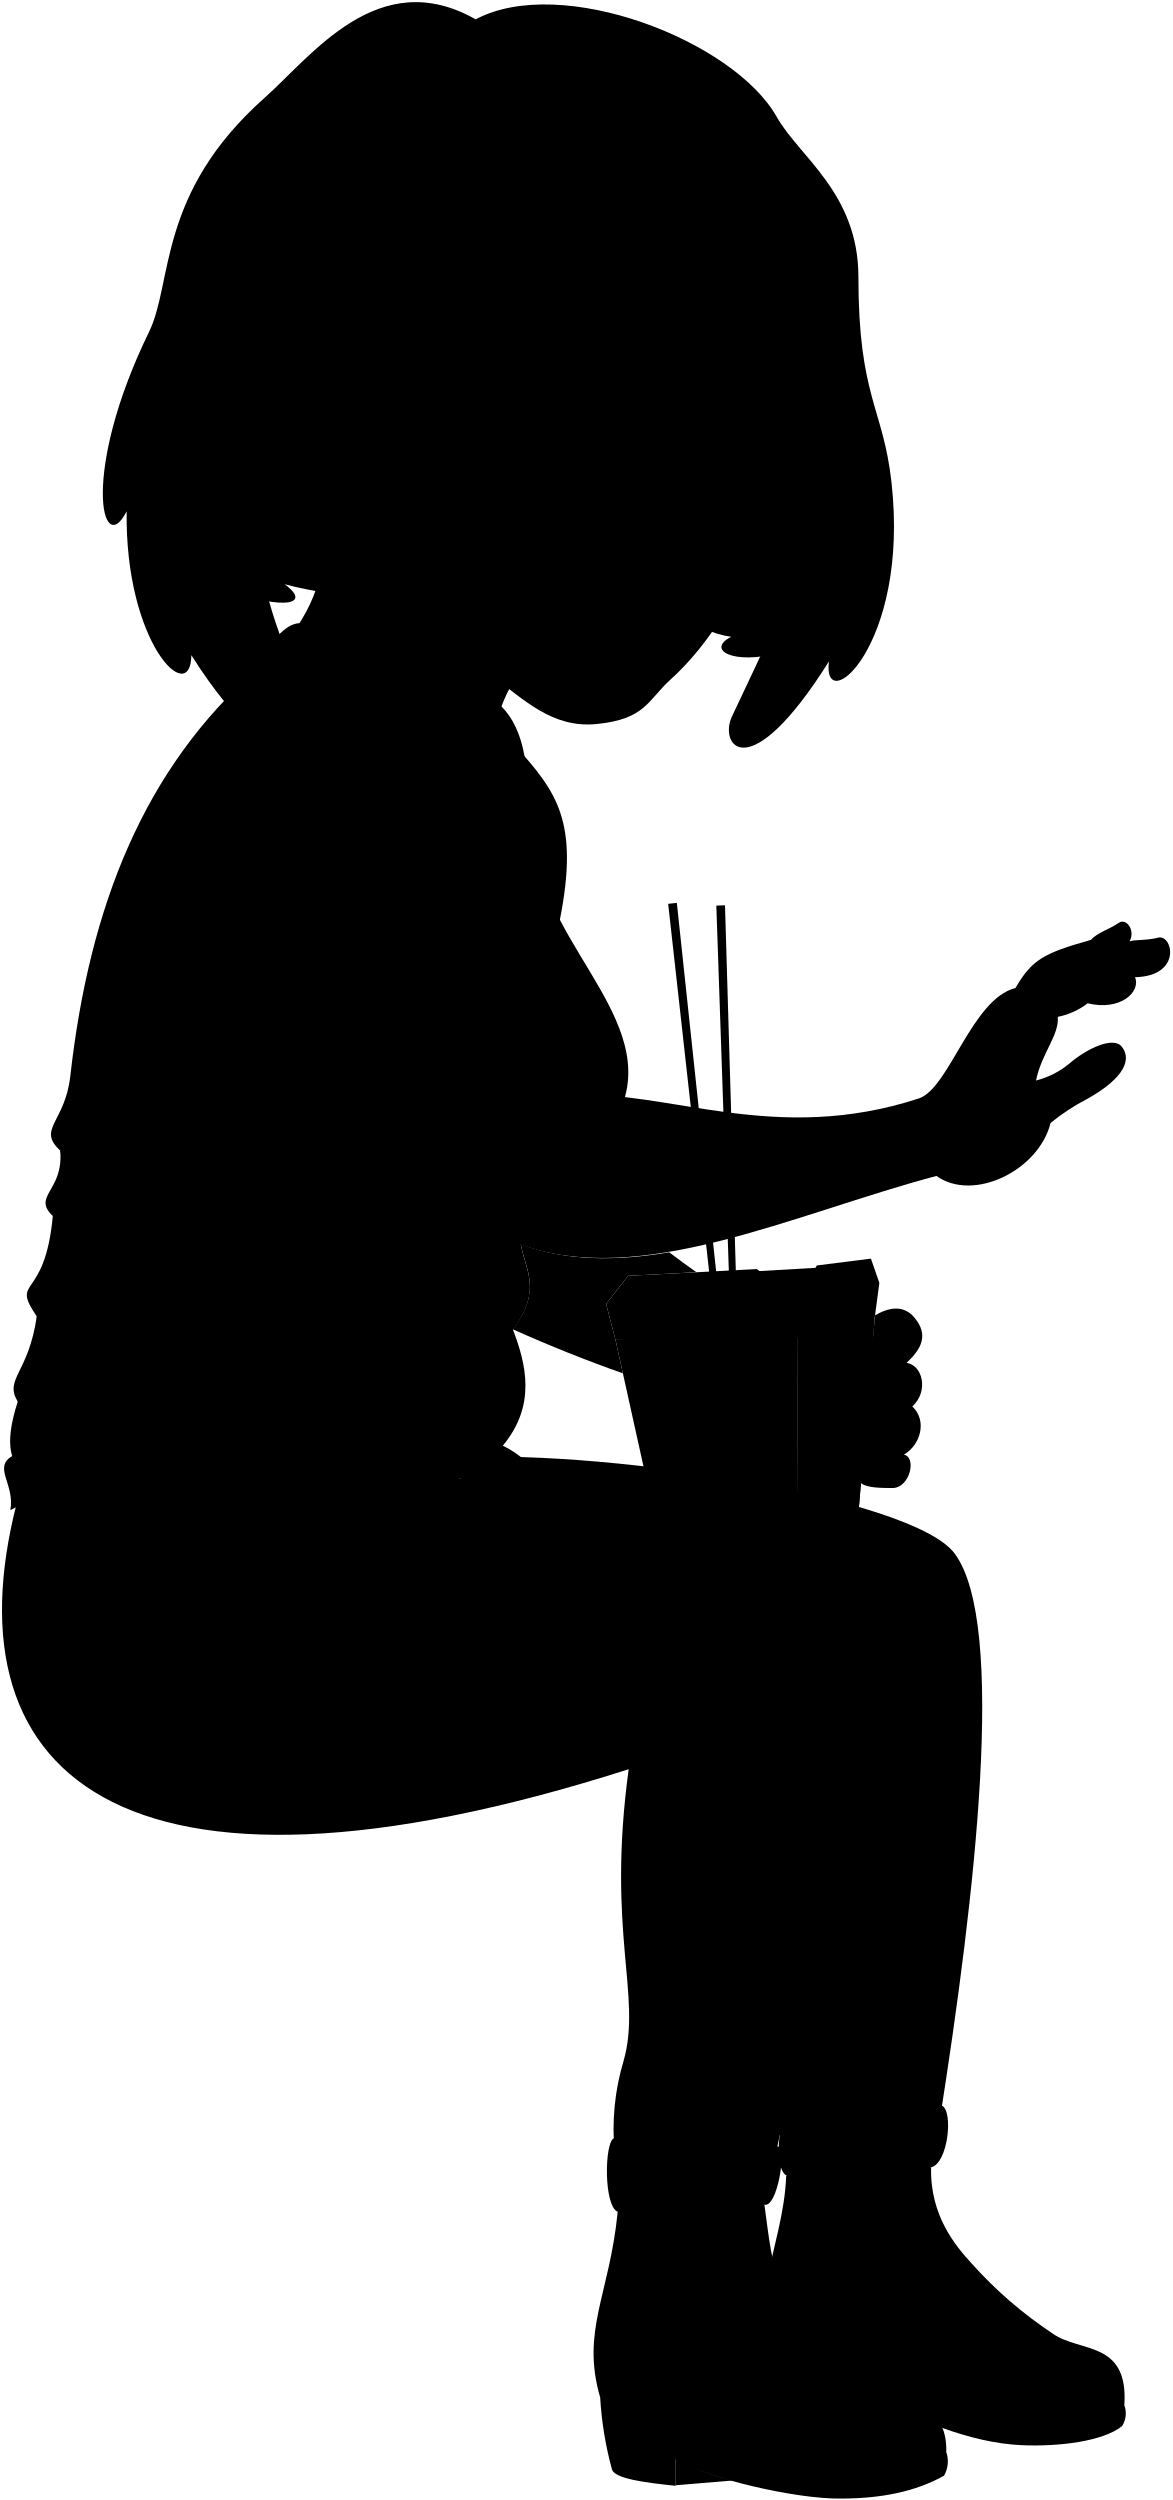
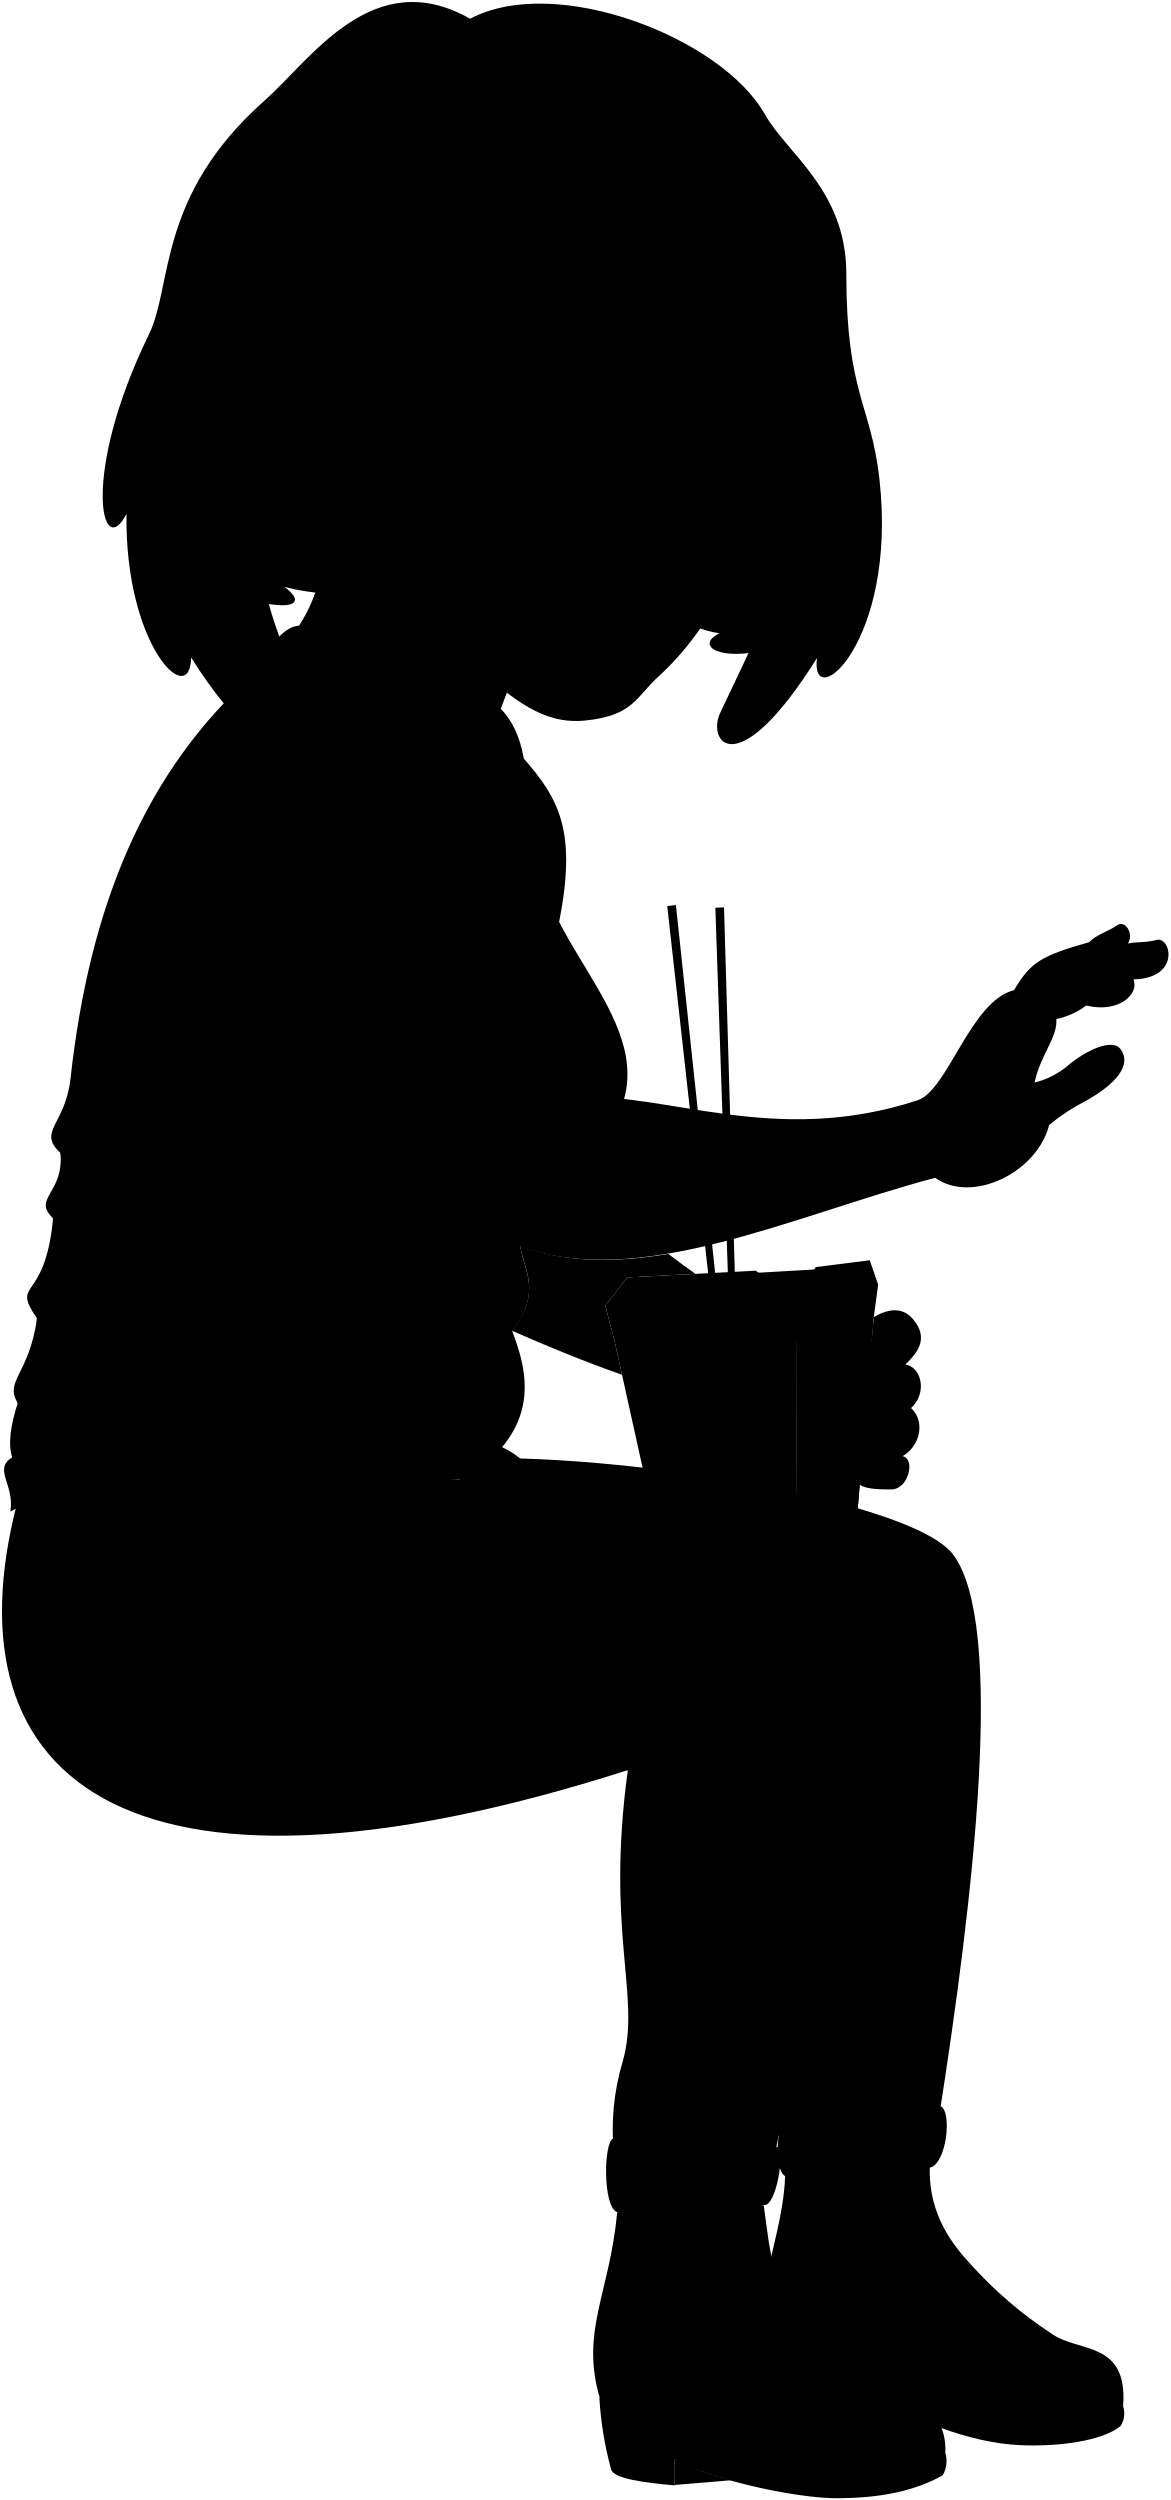
- <svg viewBox="0 0 146.03 311.45">
+ <svg viewBox="0 0 146.03 311.88">
  <g class="lizJeans">
-     <path d="M55.15,181.7c18.41-1.51,58.5,4.67,63.79,11.85,6.49,8.8,2.55,42.58-1.89,70.73a44.16,44.16,0,0,1-21,1.52C89.93,233,76.56,204.76,55.15,181.7Z" />
-     <path d="M2.57,185.48c40.13-4.59,91.94-.39,102.25,8.45,10.06,8.63-1.76,42.5-8.39,75.52-6.36,2.48-13.19,1.94-19.85-1.26A29.62,29.62,0,0,1,77.7,256.7c2.28-8.15-2.15-15.92.62-36.29C14.78,240.71-7.51,221,2.57,185.48Z" />
+     <path d="M55.15,182.13c18.41-1.52,58.5,4.66,63.79,11.85,6.49,8.79,2.55,42.57-1.89,70.73a44.16,44.16,0,0,1-21,1.51C89.93,233.37,76.56,205.18,55.15,182.13Z" />
+     <path d="M2.57,185.91c40.13-4.6,91.94-.4,102.25,8.44,10.06,8.63-1.76,42.51-8.39,75.53-6.36,2.47-13.19,1.94-19.85-1.27a29.64,29.64,0,0,1,1.12-11.49c2.28-8.14-2.15-15.91.62-36.29C14.78,241.13-7.51,221.46,2.57,185.91Z" />
  </g>
  <g class="lizJeansCuff">
-     <path d="M117.36,262.33c1.42.68.76,7.19-1.37,7.68-6.31,2.65-12.37,3.37-18.06,1-1.07-.7-1.2-4-.44-6.67C106.24,264.9,113.18,264.36,117.36,262.33Z" />
-     <path d="M96.89,267.4c-2.89,2.29-17.91,1.81-20.43-1-1.15.51-1.27,8.41.49,9.14,5.47,3.62,11.75,2.25,18.3-.88C96.83,275.06,98.08,267.61,96.89,267.4Z" />
+     <path d="M117.36,262.76c1.42.67.76,7.18-1.37,7.67-6.31,2.66-12.37,3.38-18.06,1.05-1.07-.7-1.2-4-.44-6.68C106.24,265.33,113.18,264.78,117.36,262.76Z" />
+     <path d="M96.89,267.82c-2.89,2.3-17.91,1.81-20.43-1-1.15.5-1.27,8.4.49,9.13,5.47,3.63,11.75,2.25,18.3-.87C96.83,275.48,98.08,268,96.89,267.82Z" />
  </g>
-   <path class="soleLightTanDark" d="M84.18,306.29v3.32l7.11-.59A29.43,29.43,0,0,1,84.18,306.29Z" />
+   <path class="soleLightTanDark" d="M84.18,306.72V310l7.11-.59A29.48,29.48,0,0,1,84.18,306.72Z" />
  <g class="soleLightTan">
-     <path d="M99,290.87c-.1,1.64,15.29,13.17,28.26,13.75,4.68.21,10.21-.49,12.53-2.38a2.91,2.91,0,0,0,.28-2.59Z" />
-     <path d="M74.77,298.68a43.5,43.5,0,0,0,1.48,9c.41,1.11,4,1.6,7.93,2v-3.32c3.76,2.38,15,5,20.6,4.91,4.8,0,9.17-.8,12.83-2.85a3.6,3.6,0,0,0,.28-2.94Z" />
+     <path d="M99,291.3c-.1,1.64,15.29,13.16,28.26,13.74,4.68.21,10.21-.49,12.53-2.38a2.9,2.9,0,0,0,.28-2.59Z" />
+     <path d="M74.77,299.11a43.61,43.61,0,0,0,1.48,9c.41,1.11,4,1.6,7.93,1.95v-3.31c3.76,2.38,15,5,20.6,4.91,4.8-.05,9.17-.8,12.83-2.86a3.6,3.6,0,0,0,.28-2.94Z" />
  </g>
  <g class="lizShoe">
-     <path d="M103.94,271.7a19.4,19.4,0,0,0-6-.65C97.66,280.2,91.84,289,99,290.87c3.15,3.08,9.67,4.94,15.15,7.53,9.85,4.65,21.71,4.47,25.92,1.25.55-8.1-5.54-6.54-8.89-8.91A52.2,52.2,0,0,1,121,281.93c-1.89-2.06-5.17-5.9-5-11.92C113,270.06,105.8,269.69,103.94,271.7Z" />
-     <path d="M82.44,276.42a14.43,14.43,0,0,0-5.49-.87c-1,10.32-4.6,14.79-2.18,23.13,4.09,3.91,10,5.21,15.5,7.47,9.11,3.72,24.28,2.38,27.62-.74.13-6.3-5.45-6.3-9.32-8.84-4.79-3.15-8-5.85-11-11.39-1.5-2.8-1.78-6.58-2.34-10.51C91.15,274.67,84.88,273.56,82.44,276.42Z" />
+     <path d="M103.94,272.12a19.39,19.39,0,0,0-6-.64c-.27,9.14-6.09,17.94,1.11,19.82,3.15,3.07,9.67,4.94,15.15,7.52,9.85,4.65,21.71,4.47,25.92,1.25.55-8.1-5.54-6.54-8.89-8.91a51.81,51.81,0,0,1-10.24-8.8c-1.89-2.07-5.17-5.91-5-11.93C113,270.48,105.8,270.12,103.94,272.12Z" />
+     <path d="M82.44,276.84A14.63,14.63,0,0,0,77,276c-1,10.33-4.6,14.8-2.18,23.14,4.09,3.9,10,5.2,15.5,7.46,9.11,3.72,24.28,2.38,27.62-.74.13-6.3-5.45-6.29-9.32-8.84-4.79-3.14-8-5.85-11-11.39-1.5-2.79-1.78-6.58-2.34-10.5C91.15,275.1,84.88,274,82.44,276.84Z" />
  </g>
-   <path class="lizShirt" d="M64.18,92.9c5.16,5.74,8,9.4,5.57,21.68,5.86,11.36,17.44,21.69-3.44,34.31-4.7,7.35,3.21,9.3-2.41,16.75,1.63,4.27,2.95,9.41-1.26,14.46a11.85,11.85,0,0,1,5.16,4.82q-5.47-.49-10.44-.79c-15.57-.19-21.93,4.71-33,5-9,.23-17-4.32-23.07-1,.58-3.29-2.2-5.28.23-6.74-.56-1.79-.15-4.16.69-6.77C.49,171.73,3.55,171.15,4.58,164c-3.33-4.94,1-1.72,2-12.51-2.64-2.52,1.38-3.1.92-8.15-2.93-2.73.6-3.45,1.26-9.29C11.14,112.82,18,95.68,32,83.38Z" />
-   <path class="lizShirtCollar" d="M48.77,98.31a14.21,14.21,0,0,1,6.45-4.92c2.57,1.12,4.93,7.17,5.32,13.1.87-3.33,1.17-9.9,2.21-9.68,1,.55,1.66,3.18,2.43,5.71,1.11-6.06.15-11.72-2.72-14.51-5.49-5.34-19-9.88-24.75-10.37-2.91-.25-4.38,4.07-7.63,6.47,1.06,2.4,4.28,4.55,6.35,6.58C41.19,91.92,46.15,93.49,48.77,98.31Z" />
+   <path class="lizShirt" d="M64.18,93.32c5.16,5.74,8,9.41,5.57,21.69,5.86,11.36,17.44,21.68-3.44,34.31-4.7,7.34,3.21,9.29-2.41,16.75,1.63,4.26,2.95,9.4-1.26,14.46a11.73,11.73,0,0,1,5.16,4.82q-5.47-.49-10.44-.79c-15.57-.2-21.93,4.71-33,5-9,.24-17-4.32-23.07-1,.58-3.3-2.2-5.28.23-6.74-.56-1.8-.15-4.16.69-6.77-1.68-2.87,1.38-3.44,2.41-10.56-3.33-4.93,1-1.72,2-12.5-2.64-2.53,1.38-3.1.92-8.15-2.93-2.74.6-3.45,1.26-9.3C11.14,113.24,18,96.1,32,83.8Z" />
+   <path class="lizShirtCollar" d="M48.77,98.74a14.14,14.14,0,0,1,6.45-4.92c2.57,1.11,4.93,7.16,5.32,13.1.87-3.34,1.17-9.91,2.21-9.69,1,.55,1.66,3.18,2.43,5.72,1.11-6.07.15-11.73-2.72-14.52-5.49-5.34-19-9.87-24.75-10.37-2.91-.24-4.38,4.07-7.63,6.47,1.06,2.4,4.28,4.56,6.35,6.59C41.19,92.34,46.15,93.91,48.77,98.74Z" />
  <g class="clothesDisplayLine">
-     <path d="M79.47,267.86c-.75.5-.9,7.27-.19,7.78" />
-     <path d="M77.58,267.18c-.6.47-.9,7.43,0,8.33" />
-     <path d="M105.43,264.54c-.6.8-.63,5.45,0,6.28" />
-     <path d="M102.27,264.56c-.64,1-.71,6.25-.15,6.79" />
+     <path d="M79.47,268.29c-.75.49-.9,7.26-.19,7.77" />
+     <path d="M77.58,267.61c-.6.46-.9,7.42,0,8.33" />
+     <path d="M105.43,265c-.6.81-.63,5.46,0,6.28" />
+     <path d="M102.27,265c-.64,1-.71,6.26-.15,6.79" />
  </g>
  <g class="clothesOverlapLine">
-     <path d="M103.94,271.7c-.93,2.33-1.11,7.57-.58,11.85" />
-     <path d="M82.44,276.42c-1.46,2-1.28,7.68-.74,12.53" />
-     <path d="M60.54,106.49c3.76,13.65,24.38,25.61-.23,46.09-2.2,6.15,0,5.52-2.06,13-1.59,5.82,5,7.17-3.1,18.26" />
-     <path d="M48.77,98.31a17.79,17.79,0,0,1,2.2,8" />
-     <path d="M33.54,89.79a29.17,29.17,0,0,0,2.89.9" />
-     <path d="M29.36,180.3c-3.76-.71-10,1.42-9-.71,3.3-7.06,30.52,9.65,42.3.51" />
-     <path d="M78.32,220.41a36.39,36.39,0,0,1,5.28-12.58" />
+     <path d="M103.94,272.12c-.93,2.33-1.11,7.57-.58,11.85" />
+     <path d="M82.44,276.84c-1.46,2-1.28,7.69-.74,12.54" />
+     <path d="M60.54,106.92c3.76,13.64,24.38,25.61-.23,46.08-2.2,6.15,0,5.52-2.06,13-1.59,5.82,5,7.18-3.1,18.26" />
+     <path d="M48.77,98.74a17.72,17.72,0,0,1,2.2,8" />
+     <path d="M33.54,90.21a26.53,26.53,0,0,0,2.89.91" />
+     <path d="M29.36,180.72c-3.76-.71-10,1.42-9-.71,3.3-7.06,30.52,9.65,42.3.52" />
+     <path d="M78.32,220.83a36.56,36.56,0,0,1,5.28-12.58" />
  </g>
  <g class="clothesFoldLine">
-     <path d="M25.18,100.67c10.48-6.63,16.87-.89,20.78.88" />
-     <path d="M30.92,92.56c4.44.35,11.54,2.76,6.22,4" />
-     <path d="M48.45,102.15c-1.48-4.15-4.86-6.4-6-3.73" />
-     <path d="M40.16,100.73c-9.71-2.19-19.72,6.15-9.48,2.9" />
-     <path d="M45.84,111.44c-3.91-.41-9.05-1.66-13.68-1.3" />
-     <path d="M25.41,111.86c3.19,1,8.47.47,13.86.89" />
-     <path d="M26.72,120.92c-2.61-.12-7.11.26-7,.47" />
-     <path d="M26.78,131.1a18.66,18.66,0,0,1-10.48,5.68" />
-     <path d="M31.28,129.62a36.79,36.79,0,0,1-7.35,8" />
-     <path d="M7.45,143.38c4.52,3.53,9.08,3.94,10.29,6.06.53.92-.5,2.8-6.06,1.2" />
-     <path d="M16.18,144.89c2.35,1,5.5,3.68,9.06,5" />
-     <path d="M6.53,151.53C9,153.14,12.9,154,17.07,154.66" />
-     <path d="M9,163.13c4.15,2.13,8.85,2.21,13.86,1.13" />
-     <path d="M4.58,164c5.56,3.83,13.49,5.07,13.67,8.09.12,2.11-9.18,2-13.32.41" />
-     <path d="M2.17,174.59C4,176,9.54,176.35,13.69,175.92" />
-     <path d="M1.48,181.36a7.73,7.73,0,0,1,3.92-.82" />
-     <path d="M44.12,143.53a39.19,39.19,0,0,1-9.83,2.67" />
-     <path d="M47.85,143.12a12.75,12.75,0,0,1-7.81,4.5" />
-     <path d="M65.26,109.07a9.48,9.48,0,0,1,3.14,1.69" />
-     <path d="M60.11,113.4c-2.06,0-6.55,0-6.4-.11" />
-     <path d="M57.2,112.05a15.86,15.86,0,0,0-3.75-.72" />
-     <path d="M64.37,121.77a22.54,22.54,0,0,1-3.8.28" />
-     <path d="M65,123.64c-1.11.1-2.09.25-3.08.25" />
-     <path d="M70.83,123.26c-.84,0-1.59.11-2.2.2" />
-     <path d="M74.85,134.76a26.5,26.5,0,0,1-3.16.62" />
-     <path d="M56.73,153.53c-.14-.08-7-.58-6.91-.5" />
-     <path d="M57.54,155c-.18,0-7.28,0-7.19.06" />
-     <path d="M64.88,155a6.58,6.58,0,0,1-1.57,5" />
-     <path d="M63.92,165.62a3.36,3.36,0,0,0-1.29,3" />
-     <path d="M87.63,250.71c-2.51,4.76-5.06,9.41-8.89,11.14" />
-     <path d="M15.37,188.18a23.27,23.27,0,0,0-7.88,3.92" />
-     <path d="M20.58,189a57.31,57.31,0,0,0-9.44,10.42" />
-     <path d="M23.93,189.14A119.93,119.93,0,0,0,9.26,208.48" />
-     <path d="M28.21,188.83a96.46,96.46,0,0,0-9.3,12.54" />
-     <path d="M31.55,188.29c-4.82,6.21-9.85,13-12.55,19.16" />
-     <path d="M32.67,191.72c-3.18,3.19-9.55,18.35-9.55,21.63" />
-     <path d="M39,186.49c-1.66,3.32-3.87,6.87-4.64,9.73" />
-     <path d="M41.44,185.9a46,46,0,0,0-5.77,16.31" />
-     <path d="M77.05,209.51a20.85,20.85,0,0,0,2,8" />
-     <path d="M83,199.21a55.3,55.3,0,0,0-3.47,14" />
-     <path d="M83.7,202.58a30.79,30.79,0,0,0-2.22,8.91" />
-     <path d="M82,215.32a16.69,16.69,0,0,1,6.56-4.59" />
-     <path d="M83.7,211a41.5,41.5,0,0,1,11.61-9.08" />
-     <path d="M85.29,206.89a49.94,49.94,0,0,1,7-5.9" />
+     <path d="M25.18,101.09c10.48-6.63,16.87-.89,20.78.89" />
+     <path d="M30.92,93c4.44.35,11.54,2.77,6.22,4" />
+     <path d="M48.45,102.57c-1.48-4.14-4.86-6.39-6-3.73" />
+     <path d="M40.16,101.15c-9.71-2.19-19.72,6.16-9.48,2.9" />
+     <path d="M45.84,111.87c-3.91-.42-9.05-1.66-13.68-1.31" />
+     <path d="M25.41,112.28c3.19,1.06,8.47.48,13.86.89" />
+     <path d="M26.72,121.34c-2.61-.12-7.11.26-7,.47" />
+     <path d="M26.78,131.52a18.73,18.73,0,0,1-10.48,5.69" />
+     <path d="M31.28,130a37.07,37.07,0,0,1-7.35,8" />
+     <path d="M7.45,143.81c4.52,3.52,9.08,3.94,10.29,6.05.53.92-.5,2.8-6.06,1.2" />
+     <path d="M16.18,145.32c2.35,1,5.5,3.67,9.06,5" />
+     <path d="M6.53,152c2.45,1.6,6.37,2.43,10.54,3.13" />
+     <path d="M9,163.55c4.15,2.13,8.85,2.22,13.86,1.13" />
+     <path d="M4.58,164.46c5.56,3.83,13.49,5.07,13.67,8.09.12,2.11-9.18,2-13.32.42" />
+     <path d="M2.17,175c1.81,1.38,7.37,1.76,11.52,1.32" />
+     <path d="M1.48,181.79A7.63,7.63,0,0,1,5.4,181" />
+     <path d="M44.12,144a39.59,39.59,0,0,1-9.83,2.66" />
+     <path d="M47.85,143.54A12.75,12.75,0,0,1,40,148" />
+     <path d="M65.26,109.5a9.13,9.13,0,0,1,3.14,1.69" />
+     <path d="M60.11,113.82c-2.06,0-6.55,0-6.4-.11" />
+     <path d="M57.2,112.47a16.94,16.94,0,0,0-3.75-.72" />
+     <path d="M64.37,122.2a23.64,23.64,0,0,1-3.8.28" />
+     <path d="M65,124.06c-1.11.11-2.09.25-3.08.25" />
+     <path d="M70.83,123.69c-.84,0-1.59.1-2.2.19" />
+     <path d="M74.85,135.18a24.64,24.64,0,0,1-3.16.62" />
+     <path d="M56.73,154c-.14-.08-7-.57-6.91-.49" />
+     <path d="M57.54,155.37c-.18,0-7.28,0-7.19.06" />
+     <path d="M64.88,155.46a6.56,6.56,0,0,1-1.57,5" />
+     <path d="M63.92,166.05a3.33,3.33,0,0,0-1.29,3" />
+     <path d="M87.63,251.13c-2.51,4.76-5.06,9.42-8.89,11.14" />
+     <path d="M15.37,188.6a23.27,23.27,0,0,0-7.88,3.92" />
+     <path d="M20.58,189.4a58,58,0,0,0-9.44,10.42" />
+     <path d="M23.93,189.56A119.56,119.56,0,0,0,9.26,208.91" />
+     <path d="M28.21,189.26a95.73,95.73,0,0,0-9.3,12.53" />
+     <path d="M31.55,188.71c-4.82,6.21-9.85,13-12.55,19.17" />
+     <path d="M32.67,192.15c-3.18,3.18-9.55,18.35-9.55,21.63" />
+     <path d="M39,186.92c-1.66,3.31-3.87,6.86-4.64,9.72" />
+     <path d="M41.44,186.32a46.1,46.1,0,0,0-5.77,16.31" />
+     <path d="M77.05,209.94a20.84,20.84,0,0,0,2,8" />
+     <path d="M83,199.64a55.22,55.22,0,0,0-3.47,14" />
+     <path d="M83.7,203a30.63,30.63,0,0,0-2.22,8.91" />
+     <path d="M82,215.74a16.9,16.9,0,0,1,6.56-4.59" />
+     <path d="M83.7,211.43a41.87,41.87,0,0,1,11.61-9.08" />
+     <path d="M85.29,207.31a49.91,49.91,0,0,1,7-5.89" />
  </g>
-   <path class="clothesEdgeLine" d="M62.75,96.81A14.11,14.11,0,0,0,63.3,91" />
+   <path class="clothesEdgeLine" d="M62.75,97.23a14.1,14.1,0,0,0,.55-5.85" />
  <g class="food">
-     <path class="cartonDarker" d="M106.68,157.65l-15.5.9-14.51,8.34c12.84.57,24.9.62,32.27-2.48Z" />
+     <path class="cartonDarker" d="M106.68,158.07l-15.5.9-14.51,8.34c12.84.57,24.9.63,32.27-2.48Z" />
    <g class="chopstick">
-       <polygon points="89.24 112.82 91.6 181.71 92.36 181.68 90.32 112.78 89.24 112.82" />
-       <polygon points="83.24 112.6 90.87 181.11 91.63 181.02 84.32 112.48 83.24 112.6" />
+       <polygon points="89.24 113.24 91.6 182.14 92.36 182.1 90.32 113.2 89.24 113.24" />
+       <polygon points="83.24 113.03 90.87 181.54 91.63 181.44 84.32 112.9 83.24 113.03" />
    </g>
-     <polygon class="cartonDark" points="94.28 158.1 78.24 158.94 75.51 162.45 76.67 166.89 99.33 165.7 98.6 161.26 94.28 158.1" />
+     <polygon class="cartonDark" points="94.28 158.52 78.24 159.36 75.51 162.88 76.67 167.31 99.33 166.12 98.6 161.69 94.28 158.52" />
    <g class="cartonMedium">
-       <polygon points="108.5 156.8 101.76 157.65 99.79 161.24 99.33 165.7 108.94 164.41 109.55 159.82 108.5 156.8" />
-       <polygon points="82.05 191.2 76.67 166.89 99.33 165.7 99.43 190.23 82.05 191.2" />
+       <polygon points="108.5 157.22 101.76 158.07 99.79 161.66 99.33 166.12 108.94 164.84 109.55 160.25 108.5 157.22" />
+       <polygon points="82.05 191.62 76.67 167.31 99.33 166.12 99.43 190.65 82.05 191.62" />
    </g>
    <g class="cartonLight">
-       <polygon points="99.43 190.23 99.33 165.7 108.94 164.41 106.98 188.1 99.43 190.23" />
-       <polygon points="108.94 164.41 102.36 171.1 106.98 188.1 108.94 164.41" />
-       <polygon points="99.33 165.7 105.76 170.5 99.43 190.23 99.33 165.7" />
+       <polygon points="99.43 190.65 99.33 166.12 108.94 164.84 106.98 188.53 99.43 190.65" />
+       <polygon points="108.94 164.84 102.36 171.53 106.98 188.53 108.94 164.84" />
+       <polygon points="99.33 166.12 105.76 170.92 99.43 190.65 99.33 166.12" />
    </g>
    <g class="printLight">
-       <polygon points="85.83 183.75 94.03 183.31 94.37 186.37 86.17 186.79 85.83 183.75" />
-       <polygon points="86.49 177.58 91.98 177.28 92.32 180.33 86.84 180.63 86.49 177.58" />
-       <polygon points="87.16 171.41 89.93 171.25 90.27 174.3 87.5 174.45 87.16 171.41" />
+       <polygon points="85.83 184.17 94.03 183.73 94.37 186.79 86.17 187.22 85.83 184.17" />
+       <polygon points="86.49 178 91.98 177.7 92.32 180.75 86.84 181.05 86.49 178" />
+       <polygon points="87.16 171.83 89.93 171.67 90.27 174.72 87.5 174.88 87.16 171.83" />
    </g>
    <g class="printDark">
-       <polygon points="83.92 186.91 96.64 186.25 96.89 188.5 84.17 189.16 83.92 186.91" />
-       <polygon points="85.89 180.68 93.27 180.28 94.98 183.26 84.88 183.8 85.89 180.68" />
-       <polygon points="86.55 174.51 91.22 174.25 92.93 177.22 85.54 177.63 86.55 174.51" />
-       <polygon points="87.22 168.33 89.17 168.22 90.88 171.2 86.21 171.46 87.22 168.33" />
+       <polygon points="83.92 187.34 96.64 186.67 96.89 188.92 84.17 189.58 83.92 187.34" />
+       <polygon points="85.89 181.1 93.27 180.7 94.98 183.68 84.88 184.22 85.89 181.1" />
+       <polygon points="86.55 174.93 91.22 174.67 92.93 177.65 85.54 178.05 86.55 174.93" />
+       <polygon points="87.22 168.76 89.17 168.65 90.88 171.62 86.21 171.88 87.22 168.76" />
    </g>
  </g>
  <g class="hairBlackDark">
-     <path d="M97.09,81.33c-5.68,1.55-9.2-.36-6-2a11.48,11.48,0,0,1-6-2.76C96.83,28,114.74,36.77,97.09,81.33Z" />
-     <path d="M26.09,72.66c8.55,3.52,13.16,2.9,9.37.12,3.1.89,11.12,2.25,13.11.79C53.69,32.64,3.54,35.79,26.09,72.66Z" />
+     <path d="M95.74,81c-5.68,1.55-9.2-.36-6-2a11.32,11.32,0,0,1-6-2.76C95.47,27.64,113.38,36.46,95.74,81Z" />
+     <path d="M26.09,73.08c8.55,3.52,13.16,2.91,9.37.12,3.1.89,9.76,1.52,11.76.06C52.33,32.33,3.54,36.21,26.09,73.08Z" />
  </g>
  <g class="eye">
-     <path class="sclera" d="M91.69,61.51C55.38,52.76,57.92,42.21,94.23,51,96,53.66,94.45,59.69,91.69,61.51Z" />
+     <path class="sclera" d="M90.33,61.2C54,52.45,56.57,41.9,92.88,50.65,94.69,53.35,93.09,59.39,90.33,61.2Z" />
    <g class="irisDarkBrown">
-       <ellipse cx="77.04" cy="52.12" rx="3.33" ry="2.28" transform="translate(16.05 122.36) rotate(-83.11)" />
-       <ellipse cx="93.07" cy="55.03" rx="3.33" ry="1.85" transform="translate(27.26 140.82) rotate(-83.11)" />
+       <ellipse cx="75.69" cy="51.81" rx="3.33" ry="2.28" transform="translate(15.17 120.74) rotate(-83.11)" />
+       <ellipse cx="91.71" cy="54.72" rx="3.33" ry="1.85" transform="translate(26.38 139.21) rotate(-83.11)" />
    </g>
    <g class="pupil">
-       <ellipse cx="77.55" cy="52.18" rx="1.29" ry="0.89" transform="translate(16.44 122.92) rotate(-83.11)" />
-       <ellipse cx="93.63" cy="55.1" rx="1.29" ry="0.72" transform="translate(27.69 141.44) rotate(-83.11)" />
+       <ellipse cx="76.2" cy="51.88" rx="1.29" ry="0.89" transform="translate(15.56 121.3) rotate(-83.11)" />
+       <ellipse cx="92.27" cy="54.79" rx="1.29" ry="0.72" transform="translate(26.81 139.82) rotate(-83.11)" />
    </g>
  </g>
  <g class="skinIndian">
-     <path d="M77.6,171.09l-.93-4.2-1.16-4.44,2.73-3.51,8.51-.45c-1.13-.8-2.26-1.63-3.38-2.48-6.54,1.1-12.8,1.13-18.49-1,.59,3.21,2.69,5.73-1,10.59C68.38,167.62,73.1,169.51,77.6,171.09Z" />
-     <path d="M114.51,136.83c-17.94,5.88-31.23-1.07-43.4-.43-1.17-.64-7-10.42-17.4-23.11-4.47.17-17.45,8.32-18.27,11C45.16,137,56.21,151.89,64.72,155c15,5.56,34-3.73,51.94-8.5,4.62,3.3,12.75-.69,14.22-6.6a26,26,0,0,1,4.57-3c3.7-2.06,5.84-4.48,4.32-6.48-1-1.35-4.28.12-6.59,2.11a10.54,10.54,0,0,1-4.11,2.08c.68-3.39,2.9-5.64,2.71-7.93a9.14,9.14,0,0,0,3.73-1.69c4.06,1,6.65-1.43,5.89-3.25,6.09-.14,4.62-5.69,2.72-4.88-1.69.34-2.54.17-3.4.41.76-1.3-.38-3-1.38-2.28s-2.69,1.22-3.43,2.1c-5.94,1.67-7.33,2.46-9.41,6C121.1,124.43,118.27,135.52,114.51,136.83Z" />
-     <path d="M40,57.06c2,11.76-.6,17.76-3.4,21.6,4.21,7.79,16.72,13.18,18.63,14.73s4.44,7.74,5.32,13.1c-.16-3.28.48-5.12.32-7.76.08-4.23,2.1-8,1.6-10.72,1.72-4.53,3.5-5.39,6-6.23" />
-     <path d="M108.72,167l.29-3.13c2.71-1.6,4.18-.61,4.93.3,1.75,2.12.9,3.85-1,5.61,2,.3,2.8,3.51.72,5.44,1.9,1.78,1,4.83-1.06,6,1.59.29.82,4-1.31,4.16-3.24,0-5.51-.14-4.25-3.29-1.55-.72-1.11-3.42.38-4.48-2-.44-1.74-4,.1-4.8C105.32,171.66,106.43,168.18,108.72,167Z" />
-     <path d="M41.8,59.25c-6.87,1.53-6.26-3.76-8-7.59C10.71,13.92,107.63,5.75,97.64,47.19c.07,3.82-.5,4-1.52,5.55-.48.73,1,2.71-1.3,3.19a9.63,9.63,0,0,0,.17-1.2c-1.79-1.62-3.87-1.51-6.63.91-.7.52.1.51.25.64,1.82,1.57,4.77,2.37,6,.23,1.36,1.52-.49,1.64-.18,3.89,1,8.24-4.42,18.39-10.89,24.25-2.86,2.6-3.13,4.95-9.22,5.55-5.57.55-9.07-3.12-12.82-5.8C55.24,79.92,49,75.2,45.2,68.7M80,53.48c-1.28-2.82-3.06-3.36-4.56-3.51-2.65-.28-3.52.8-6.89,1,1.35,1.1,3.71,3,5.71,3.34,2.63.5,3.52-.23,4.56-.25C79.23,54.07,80.37,54.35,80,53.48Z" />
+     <path d="M77.6,171.51l-.93-4.2-1.16-4.43,2.73-3.52,8.51-.45c-1.13-.79-2.26-1.63-3.38-2.48-6.54,1.1-12.8,1.13-18.49-1,.59,3.21,2.69,5.73-1,10.59C68.38,168,73.1,169.93,77.6,171.51Z" />
+     <path d="M114.51,137.25c-17.94,5.88-31.23-1.07-43.4-.43-1.17-.63-7-10.42-17.4-23.11-4.47.17-17.45,8.33-18.27,11,9.72,12.73,20.77,27.58,29.28,30.73,15,5.55,34-3.73,51.94-8.51,4.62,3.31,12.75-.69,14.22-6.59a25.49,25.49,0,0,1,4.57-3c3.7-2.06,5.84-4.48,4.32-6.48-1-1.34-4.28.13-6.59,2.11a10.27,10.27,0,0,1-4.11,2.08c.68-3.38,2.9-5.64,2.71-7.92a9.42,9.42,0,0,0,3.73-1.69c4.06,1,6.65-1.44,5.89-3.26,6.09-.13,4.62-5.69,2.72-4.87-1.69.34-2.54.17-3.4.4.76-1.3-.38-3-1.38-2.27s-2.69,1.21-3.43,2.09c-5.94,1.68-7.33,2.46-9.41,6C121.1,124.85,118.27,135.94,114.51,137.25Z" />
+     <path d="M40,57.49c2,11.76-.6,17.75-3.4,21.6,4.21,7.78,16.72,13.18,18.63,14.73s4.44,7.74,5.32,13.1c-.16-3.28.48-5.12.32-7.76.08-4.24,2.1-8,1.6-10.73,1.72-4.53,2.15-6.11,4.61-7" />
+     <path d="M108.72,167.44l.29-3.13c2.71-1.6,4.18-.61,4.93.3,1.75,2.12.9,3.85-1,5.61,2,.31,2.8,3.51.72,5.44,1.9,1.78,1,4.84-1.06,6,1.59.29.82,4-1.31,4.15-3.24,0-5.51-.14-4.25-3.28-1.55-.73-1.11-3.42.38-4.49-2-.43-1.74-4,.1-4.79C105.32,172.09,106.43,168.61,108.72,167.44Z" />
+     <path d="M41.8,59.68c-6.87,1.52-6.26-3.77-8-7.59-23.08-37.74,72.49-46.65,62.5-5.21.07,3.82-.5,4-1.53,5.56-.48.72,1,2.7-1.3,3.18a8.08,8.08,0,0,0,.18-1.2c-1.79-1.62-3.87-1.51-6.63.92-.7.51.1.5.24.63,1.83,1.57,4.78,2.37,6,.23,1.36,1.52-.5,1.64-.19,3.89,1,8.24-4.41,18.39-10.88,24.26-2.87,2.59-3.14,4.94-9.22,5.54-5.57.55-9.07-3.11-12.82-5.8-6.26-4.48-10.58-7.72-13.44-14.81M78.62,53.17c-1.28-2.82-3.06-3.36-4.56-3.51-2.65-.27-3.53.8-6.89,1,1.35,1.1,3.71,3,5.7,3.35,2.64.49,3.53-.24,4.56-.25C77.87,53.76,79,54,78.62,53.17Z" />
  </g>
  <g class="skinOverlapLine">
-     <path d="M48.06,104.54c3.35,3.86,7.39,8.73,5.65,8.75" />
-     <path d="M26.75,123.45c7.39,1,7.79,3.33,9.55,2" />
-     <path d="M65.38,111.74c1.72,1.12,3.37,1.67,4.37,2.84-.2-1.42-.26-2.89-1.35-3.82.78-1.06.66-2.59-.15-4.47" />
-     <path d="M135.91,117.14c1.9-.47,3.16,0,4.81.18-3.32.94-9.77,3.18-10.25,5.48" />
-     <path d="M126.46,128.33c1-1.71,1.45-3.73,2.86-4.8,1.75-1.33,5.83-2.85,7.65-2.48,3.17.65,3.43-.8,4.43.74" />
-     <path d="M124.59,126.35a27.22,27.22,0,0,0,1.91-3.21" />
-     <path d="M120.21,145.29c4-2.3,7.93-7,8.86-10.63" />
-     <path d="M113,169.8a11,11,0,0,1-5.42,3" />
-     <path d="M107.44,177.62c1.6-.3,3.92,0,6.24-2.38" />
-     <path d="M112.62,181.23c-2.28,1.31-4.21.92-5.56.87" />
+     <path d="M48.06,105c3.35,3.85,7.39,8.72,5.65,8.74" />
+     <path d="M26.75,123.88c7.39,1,7.79,3.33,9.55,2" />
+     <path d="M65.38,112.16c1.72,1.13,3.37,1.68,4.37,2.85-.2-1.43-.26-2.89-1.35-3.82.78-1.06.66-2.59-.15-4.48" />
+     <path d="M135.91,117.56c1.9-.47,3.16,0,4.81.18-3.32.94-9.77,3.18-10.25,5.48" />
+     <path d="M126.46,128.75c1-1.71,1.45-3.73,2.86-4.8,1.75-1.33,5.83-2.85,7.65-2.47,3.17.64,3.43-.8,4.43.73" />
+     <path d="M124.59,126.77a27,27,0,0,0,1.91-3.2" />
+     <path d="M120.21,145.72c4-2.3,7.93-7,8.86-10.64" />
+     <path d="M113,170.22a11.1,11.1,0,0,1-5.42,3" />
+     <path d="M107.44,178c1.6-.3,3.92,0,6.24-2.38" />
+     <path d="M112.62,181.66a8.9,8.9,0,0,1-5.56.87" />
  </g>
  <g class="skinFoldLine">
-     <path d="M130.88,139.93a7.81,7.81,0,0,0,0-2.16" />
-     <path d="M43.64,46.34c.68-10.44-12.11-5.06-7.32,6" />
-     <path d="M42.42,48.75c-1.87,1.3.91,4.52-1.36,5-1,.2-.6-2.12-2.2-3.29-3.26-2.36,1.12-6.72,2.36-4.28" />
+     <path d="M130.88,140.36a7.8,7.8,0,0,0,0-2.16" />
+     <path d="M43.64,46.77c.68-10.45-12.11-5.06-7.32,6" />
+     <path d="M42.42,49.17c-1.87,1.31.91,4.53-1.36,5-1,.19-.6-2.13-2.2-3.3C35.6,48.5,40,44.14,41.22,46.58" />
  </g>
-   <path class="lipFemaleBrown__noStroke" d="M72.75,77.08c1.36,1.46,1.83,5.94,6.36,5.84,3.38-.07,4.38-2.73,2.52-4.92-2,.36-6.26-1.29-6.26-1.29A7.11,7.11,0,0,1,72.75,77.08Z" />
-   <path class="lipFemaleBrown" d="M71.63,77c4.38-.46,6-4.15,7.41-3.17,2.74,1.81,4.89-.19,6,1.14.78,1-1.46,3.09-4.18,3.09l-5.48-1.35A8.13,8.13,0,0,1,71.63,77Z" />
-   <path class="teeth" d="M75.37,76.71c1.29-.49,2.26-1.66,3.22-1.24a7.17,7.17,0,0,0,3.26.73,8.39,8.39,0,0,1-1,1.86C79.28,79,77.24,78.32,75.37,76.71Z" />
+   <path class="lipFemaleBrown__noStroke" d="M71.39,76.77c1.37,1.46,1.84,5.94,6.36,5.84,3.39-.07,4.39-2.73,2.53-4.92-2,.36-6.26-1.29-6.26-1.29A7.13,7.13,0,0,1,71.39,76.77Z" />
+   <path class="lipFemaleBrown" d="M70.28,76.69c4.38-.46,5.94-4.14,7.41-3.17,2.73,1.82,4.88-.19,6,1.15.78.94-1.46,3.09-4.19,3.08L74,76.4A8.13,8.13,0,0,1,70.28,76.69Z" />
+   <path class="teeth" d="M74,76.4c1.28-.49,2.26-1.66,3.22-1.24a7.14,7.14,0,0,0,3.26.73,8.34,8.34,0,0,1-1,1.86C77.93,78.72,75.89,78,74,76.4Z" />
  <g class="lipEdgeLine">
-     <path d="M81.85,76.2a5.76,5.76,0,0,0,1.94-.29" />
-     <path d="M74.36,80.14c2.24,4.43,8.23,3,8.2.08" />
+     <path d="M80.5,75.89a5.93,5.93,0,0,0,1.93-.28" />
+     <path d="M73,79.83c2.24,4.43,8.22,3,8.19.08" />
  </g>
  <g class="cheekLine">
-     <path d="M78.16,65.65c-2.81,1-2.77,3.38-5,5a15.41,15.41,0,0,0-4.15,4" />
+     <path d="M76.81,65.34c-2.82,1-2.77,3.38-5,5a15.34,15.34,0,0,0-4.14,4" />
  </g>
  <g class="noseLine">
-     <path d="M87.1,57.67c.43,7.57,3.5,15-1.29,15.08-2.67.06-2.2-1.69-5.35-2-4.87-.47-3.16-4.64-2.3-5.1" />
+     <path d="M85.75,57.36c.43,7.57,3.5,15-1.29,15.08-2.67.06-2.2-1.69-5.35-2-4.88-.46-3.17-4.64-2.3-5.1" />
  </g>
  <g class="eyeFoldLine">
-     <path d="M93.64,59.6a3.9,3.9,0,0,1-3.93-.37" />
-     <path d="M77.34,56.2a5.88,5.88,0,0,1-6.45-1.42" />
+     <path d="M92.29,59.29a3.9,3.9,0,0,1-3.93-.37" />
+     <path d="M76,55.9a5.93,5.93,0,0,1-6.46-1.43" />
  </g>
-   <path class="eyeCornerLine" d="M66,50.86a5.44,5.44,0,0,0,2.51.12" />
+   <path class="eyeCornerLine" d="M64.66,50.55a5.19,5.19,0,0,0,2.51.12" />
  <g class="eyeCreaseLine">
-     <path d="M89.11,53.87c3-2.27,6.24-1.89,7,.6" />
-     <path d="M70.2,48.83c4.54-.67,7.83-.8,10.39,2.9" />
+     <path d="M87.75,53.56c3-2.27,6.24-1.89,7,.61" />
+     <path d="M68.85,48.52c4.53-.67,7.83-.8,10.38,2.9" />
  </g>
  <g class="eyebrowBlack">
-     <path d="M97.54,49.78c-1.83-1.15-3.61-1.33-5.44-2.19-1.48-.69-.59,2.5,1.56,2.65a11.81,11.81,0,0,1,3.59.69A5.33,5.33,0,0,0,97.54,49.78Z" />
-     <path d="M66,46c7.85-4.34,13.77-.92,17.22-.75.88,0-.49,2.43-2.77,1.59C75.63,45,73.37,43.7,66,46Z" />
+     <path d="M96.18,49.47c-1.82-1.15-3.6-1.33-5.43-2.19-1.48-.69-.59,2.51,1.55,2.65a11.69,11.69,0,0,1,3.59.69A4.37,4.37,0,0,0,96.18,49.47Z" />
+     <path d="M64.65,45.66c7.84-4.34,13.76-.92,17.22-.75.88.05-.49,2.44-2.77,1.59C74.27,44.71,72,43.39,64.65,45.66Z" />
  </g>
-   <path class="hairBlack" d="M98.75,47.51a12.51,12.51,0,0,1-7.92-6.46c3.1,6.05-7.21,3-4-8.91-5.42,11.21-23.27,10.27-14.86,5a24.43,24.43,0,0,1-14.29-.27c-2.3,1.93-5.31,5.58-5.77,9.79-.8,4.37-4.87.81-6-2.08-1-11.59-16.28-7.31-12.17,7.06C29.16,61.87,32.53,77.2,40,90c2.27,3.89-4.76,9.71-16.16-8.38-.08,6.59-8.3-1.43-8.06-17.92-3.1,6.08-5.75-4.84,2.79-22.36,3-6.14,1-17.27,14.4-29.16,5.9-5.25,14.18-16.64,26.29-9.77C69.88-3.26,91.38,5,96.77,14.57c2.76,4.92,10.16,9.49,10.17,19.9,0,15,3.08,16.28,4.12,25.6,2.29,20.47-8.7,29.46-7.79,22.33-10,15.91-13.76,10.43-12.08,6.85,4.12-8.77,7.17-14.79,8.25-19.81-1.89,3.25-3.54,1.7-2-2.06C99.18,63.34,99.56,53.9,98.75,47.51Z" />
+   <path class="hairBlack" d="M97.39,47.2a12.47,12.47,0,0,1-7.91-6.46c3.1,6-7.22,3-4-8.91C80.11,43,62.25,42.1,70.67,36.85c-6,1.62-9.77,1.13-13.54,0-2.3,1.93-5.31,5.58-5.77,9.79C50.55,51,47.09,47.91,46,45c-1-11.59-16.28-7.32-12.17,7.06C29.16,62.29,32.53,77.63,40,90.4c2.27,3.89-4.76,9.72-16.16-8.38-.08,6.59-8.3-1.42-8.06-17.92-3.1,6.08-5.75-4.84,2.79-22.36,3-6.13,1-17.27,14.4-29.16C38.86,7.34,46.54-4.54,58.65,2.34,69.28-3.32,90,4.65,95.42,14.26c2.76,4.92,10.16,9.49,10.16,19.9,0,15,3.09,16.28,4.13,25.6C112,80.24,101,89.22,101.92,82.09,91.94,98,88.16,92.52,89.84,88.94,94,80.17,97,74.15,98.09,69.13c-1.9,3.25-3.54,1.71-2-2.06C97.82,63,98.2,53.59,97.39,47.2Z" />
  <g class="hairOverlapLine">
-     <path d="M57.73,36.89c-3.9-.94-5-3.83-.61-3.4" />
-     <path d="M98.75,47.51c1.86.46,2.2-1.27.62-2.82" />
+     <path d="M57.13,36.83c-3.9-.94-5-3.83-.61-3.4" />
+     <path d="M97.39,47.2c1.86.46,2.21-1.26.63-2.82" />
  </g>
</svg>
